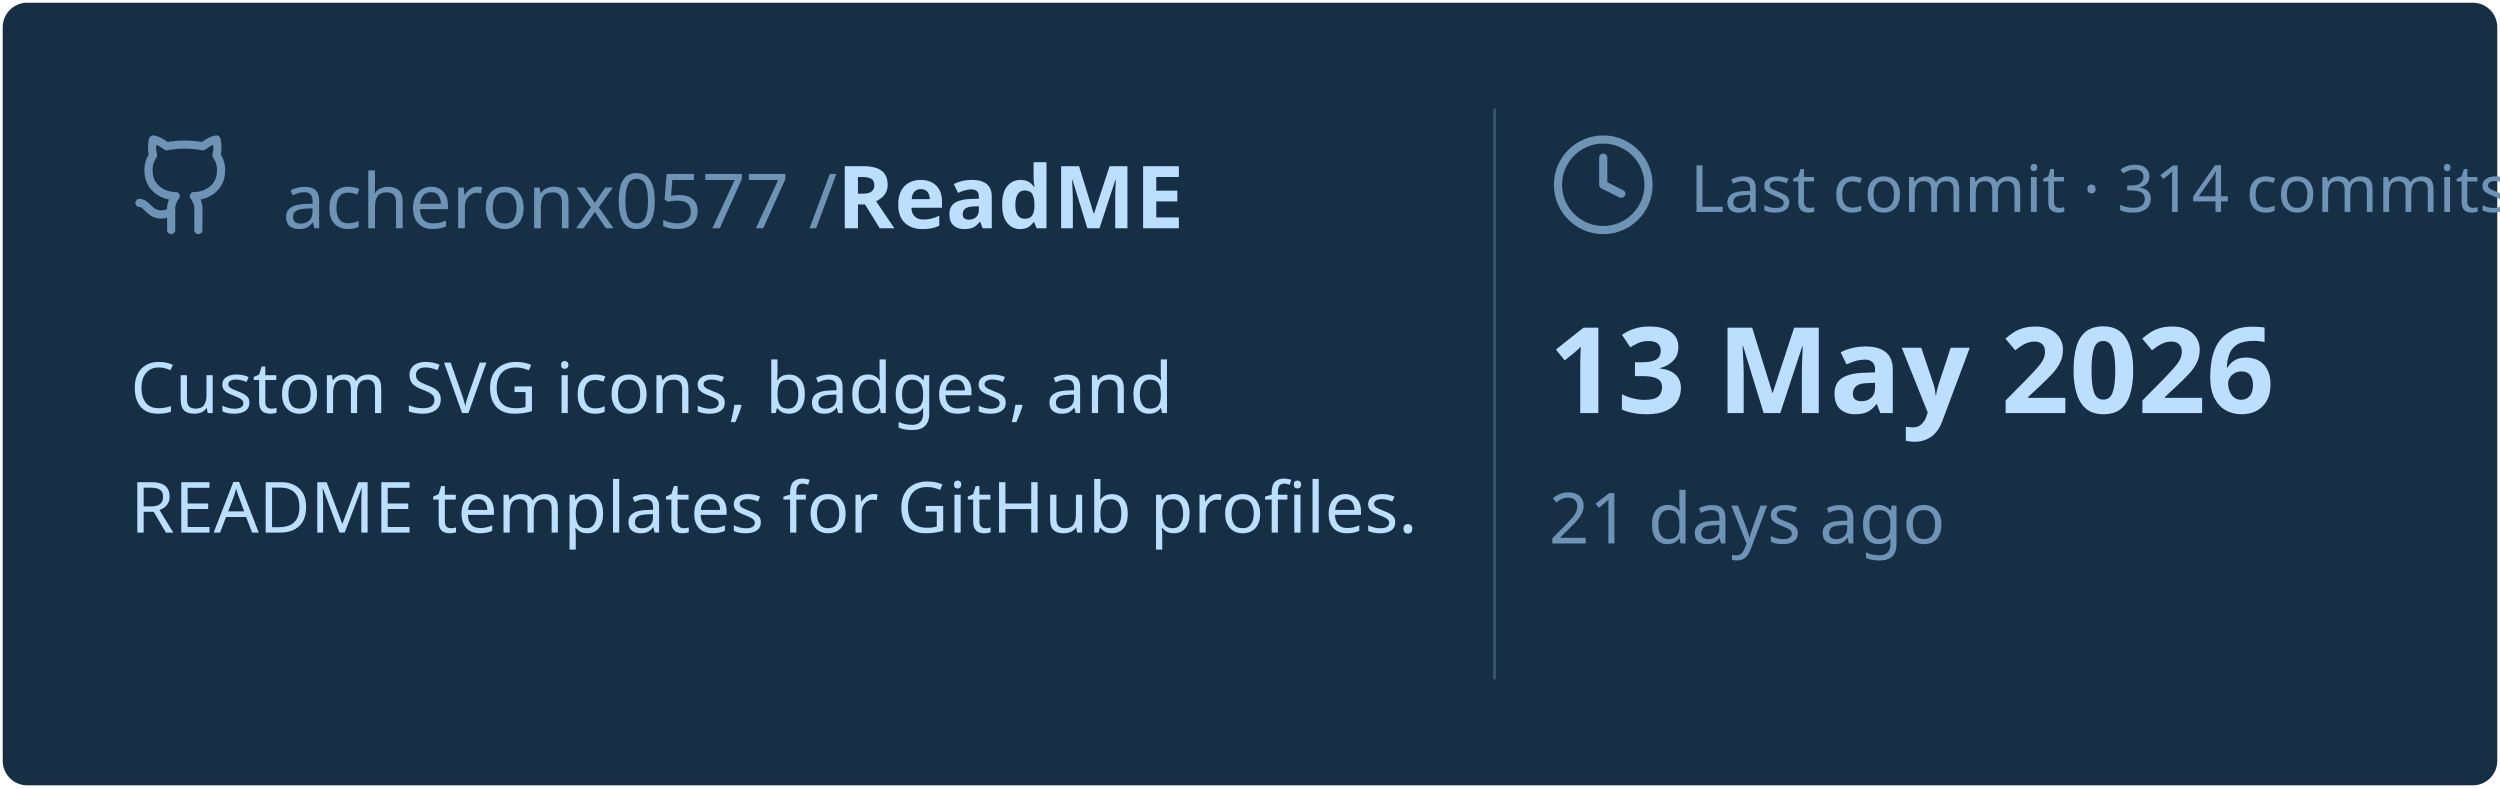
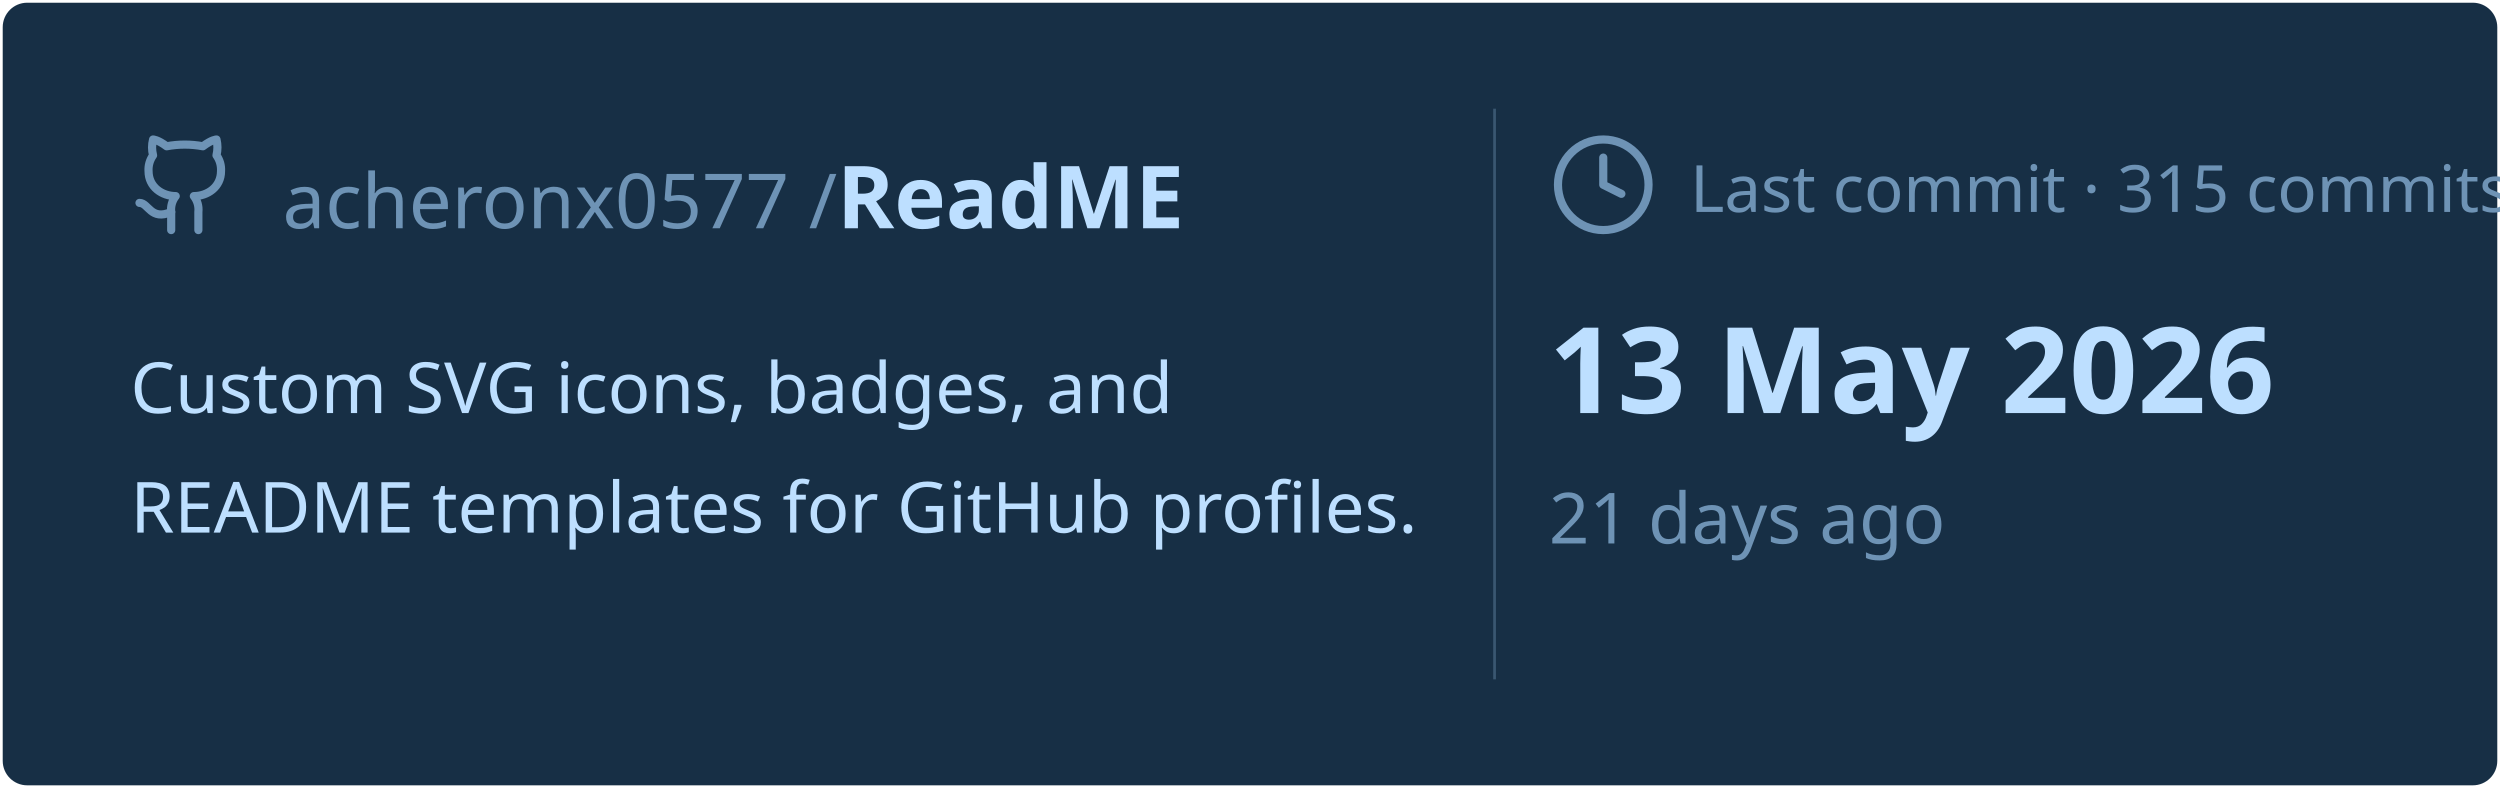
<svg xmlns="http://www.w3.org/2000/svg" viewBox="0 0 460 145" width="460px" height="145px">
  <rect stroke="#000000" stroke-opacity="0" fill="#172F45" rx="4.5" x="0.5" y="0.5" width="459" height="144" />
  <g transform="translate(24, 42)">
    <svg x="0" y="-18" width="20" height="20" viewBox="0 0 24 24" fill="none" stroke="#6E93B5" stroke-width="1.8" stroke-linecap="round" stroke-linejoin="round">
      <path d="M15 22v-4a4.8 4.8 0 0 0-1-3.5c3 0 6-2 6-5.5.08-1.25-.27-2.48-1-3.5.28-1.15.28-2.35 0-3.5 0 0-1 0-3 1.5-2.64-.5-5.36-.5-8 0C6 2 5 2 5 2c-.3 1.15-.3 2.35 0 3.5A5.403 5.403 0 0 0 4 9c0 3.5 3 5.5 6 5.5-.39.49-.68 1.05-.85 1.65-.17.6-.22 1.23-.15 1.85v4" />
      <path d="M9 18c-4.51 2-5-2-7-2" />
    </svg>
    <text x="28" y="0" font-family="&quot;Segoe UI&quot;, Ubuntu, sans-serif" font-size="14" font-weight="400" fill="#6E93B5">acheronx0577 /</text>
    <text x="130" y="0" font-family="&quot;Segoe UI&quot;, Ubuntu, sans-serif" font-size="16" font-weight="700" fill="#BDDFFF">ReadME</text>
  </g>
  <text x="24" y="76" font-family="&quot;Segoe UI&quot;, Ubuntu, sans-serif" font-size="13" font-weight="400" fill="#BDDFFF">Custom SVG icons, badges, and</text>
  <text x="24" y="98" font-family="&quot;Segoe UI&quot;, Ubuntu, sans-serif" font-size="13" font-weight="400" fill="#BDDFFF">README templates for GitHub profiles.</text>
  <line x1="275" y1="20" x2="275" y2="125" stroke="#6E93B5" stroke-width="0.5" stroke-opacity="0.4" />
  <svg x="285" y="24" width="20" height="20" viewBox="0 0 24 24" fill="none" stroke="#6E93B5" stroke-width="1.8" stroke-linecap="round" stroke-linejoin="round">
    <circle cx="12" cy="12" r="10" />
    <polyline points="12 6 12 12 16 14" />
  </svg>
-   <text x="311" y="39" font-family="&quot;Segoe UI&quot;, Ubuntu, sans-serif" font-size="12" font-weight="400" fill="#6E93B5">Last commit · 314 commits</text>
+   <text x="311" y="39" font-family="&quot;Segoe UI&quot;, Ubuntu, sans-serif" font-size="12" font-weight="400" fill="#6E93B5">Last commit · 315 commits</text>
  <text x="285" y="76" font-family="&quot;Segoe UI&quot;, Ubuntu, sans-serif" font-size="22" font-weight="700" fill="#BDDFFF">13 May 2026</text>
  <text x="285" y="100" font-family="&quot;Segoe UI&quot;, Ubuntu, sans-serif" font-size="13" font-weight="400" fill="#6E93B5">21 days ago</text>
</svg>
